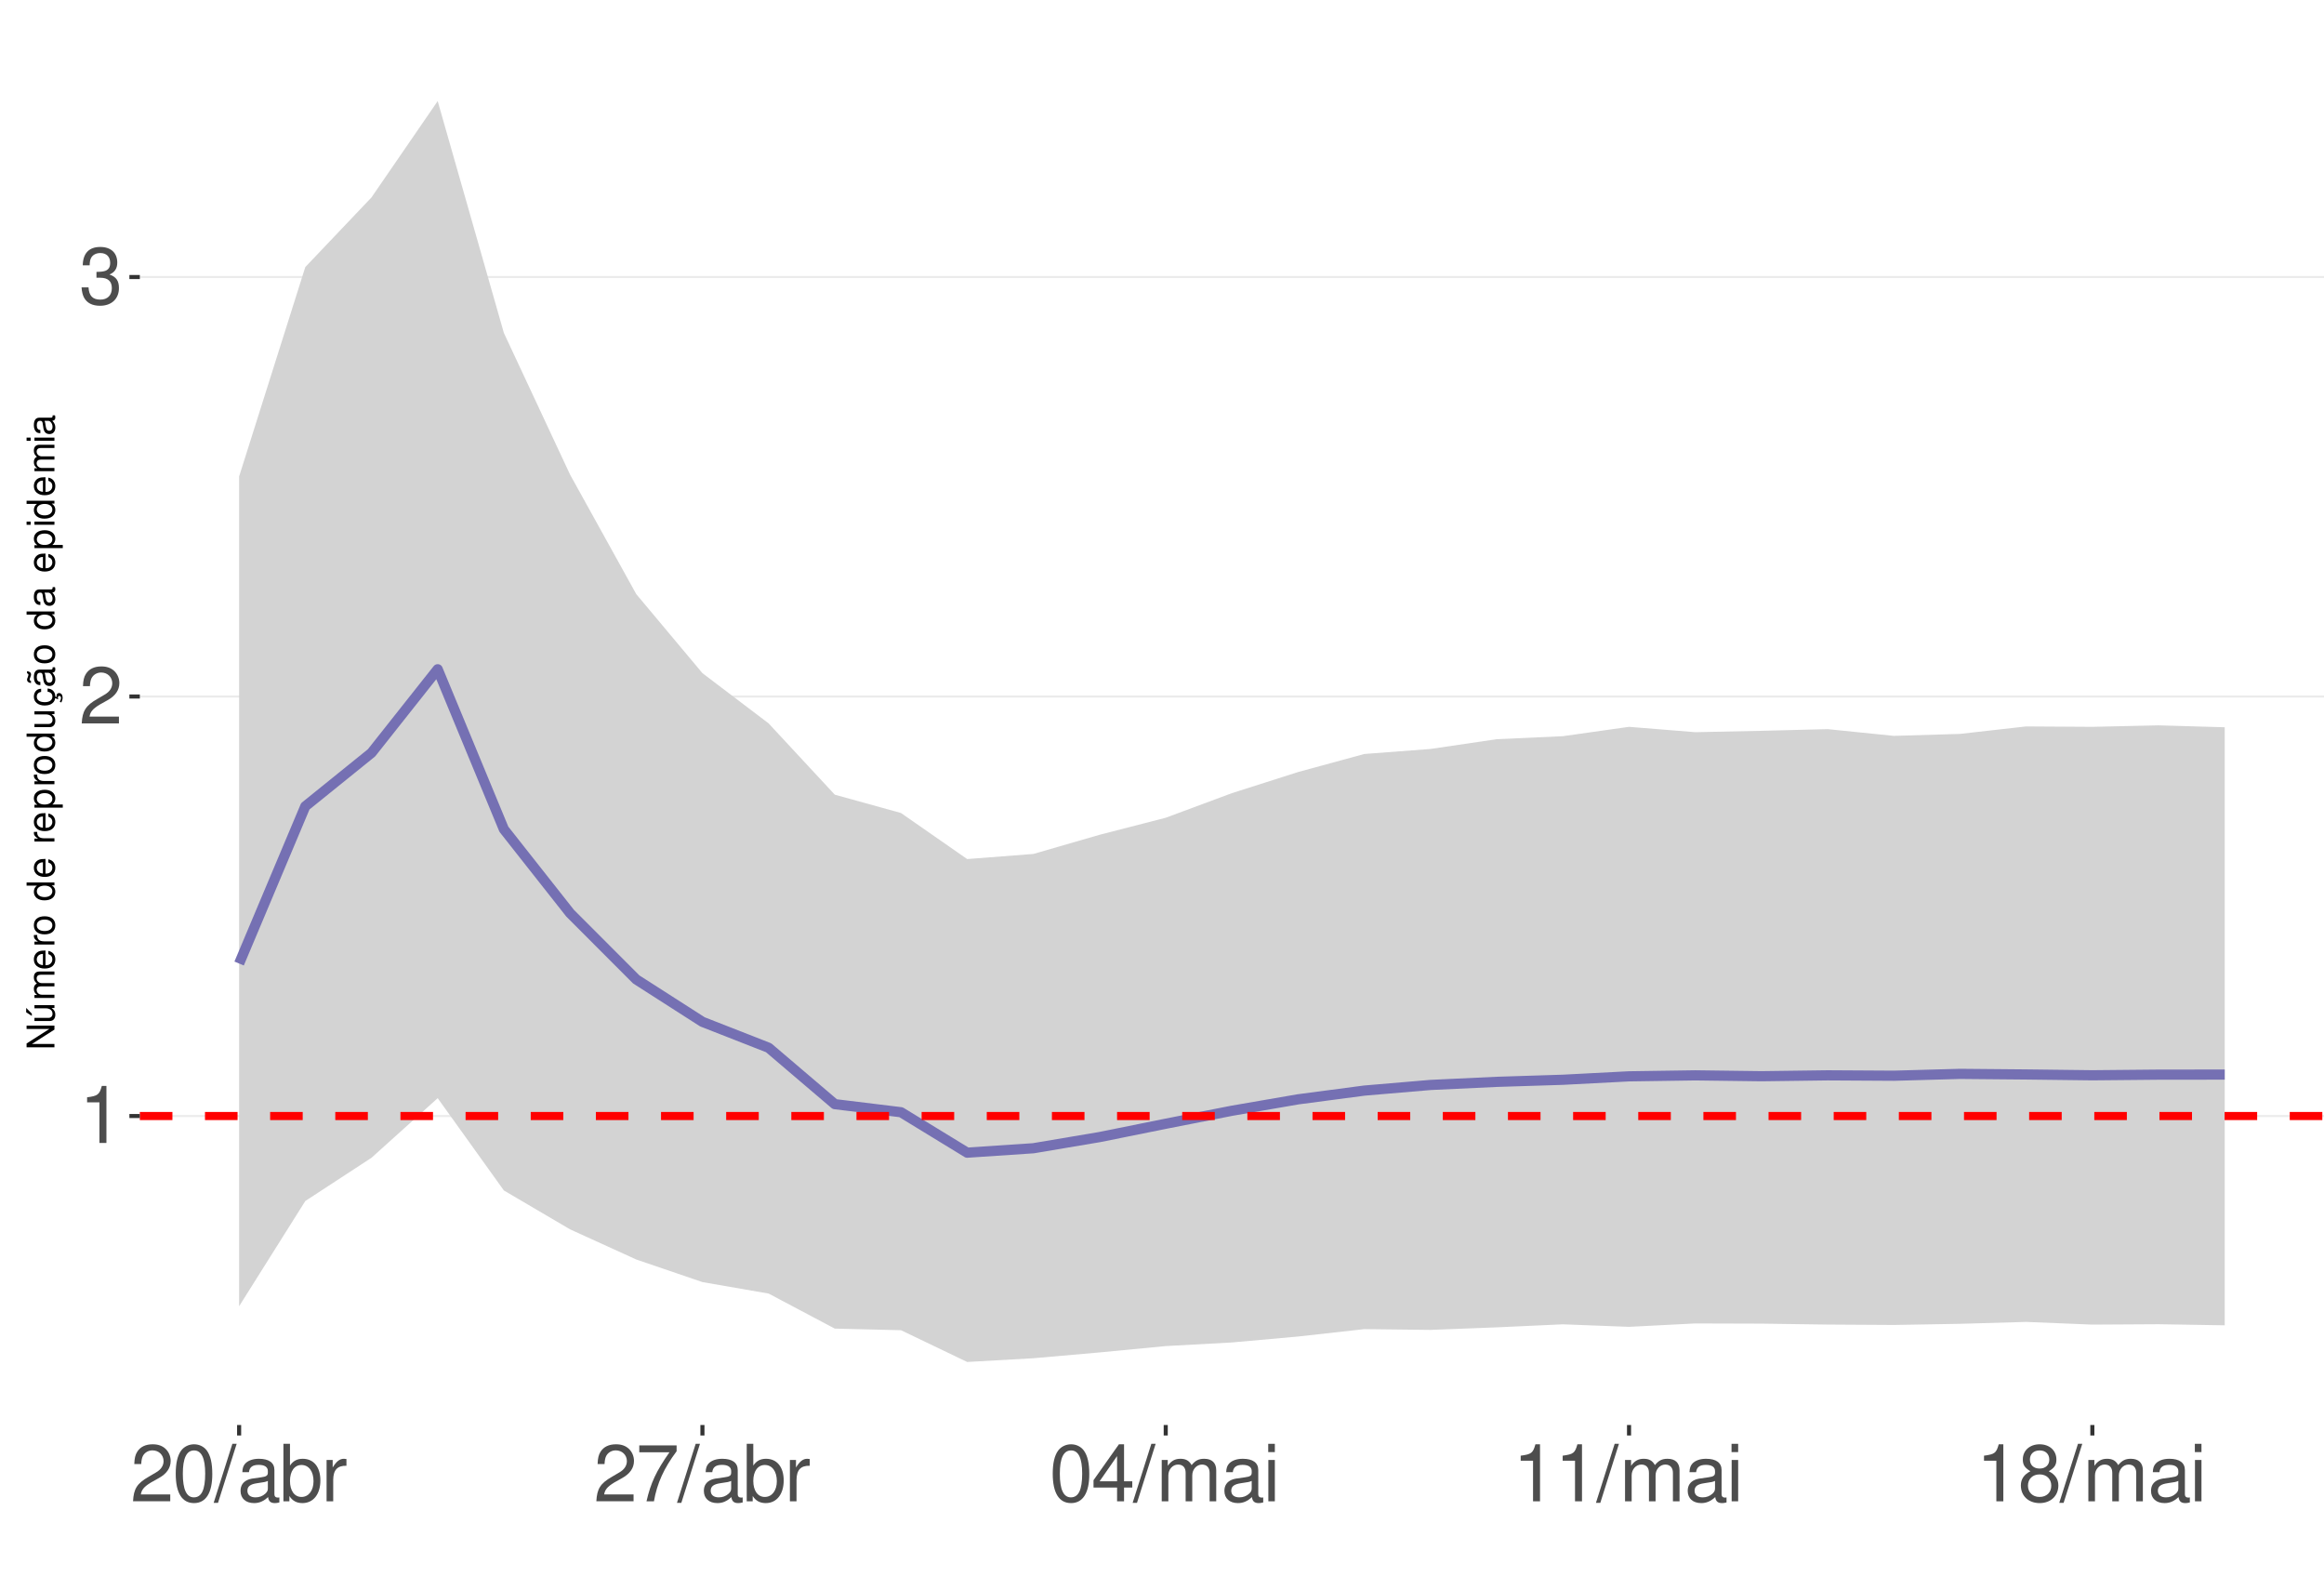
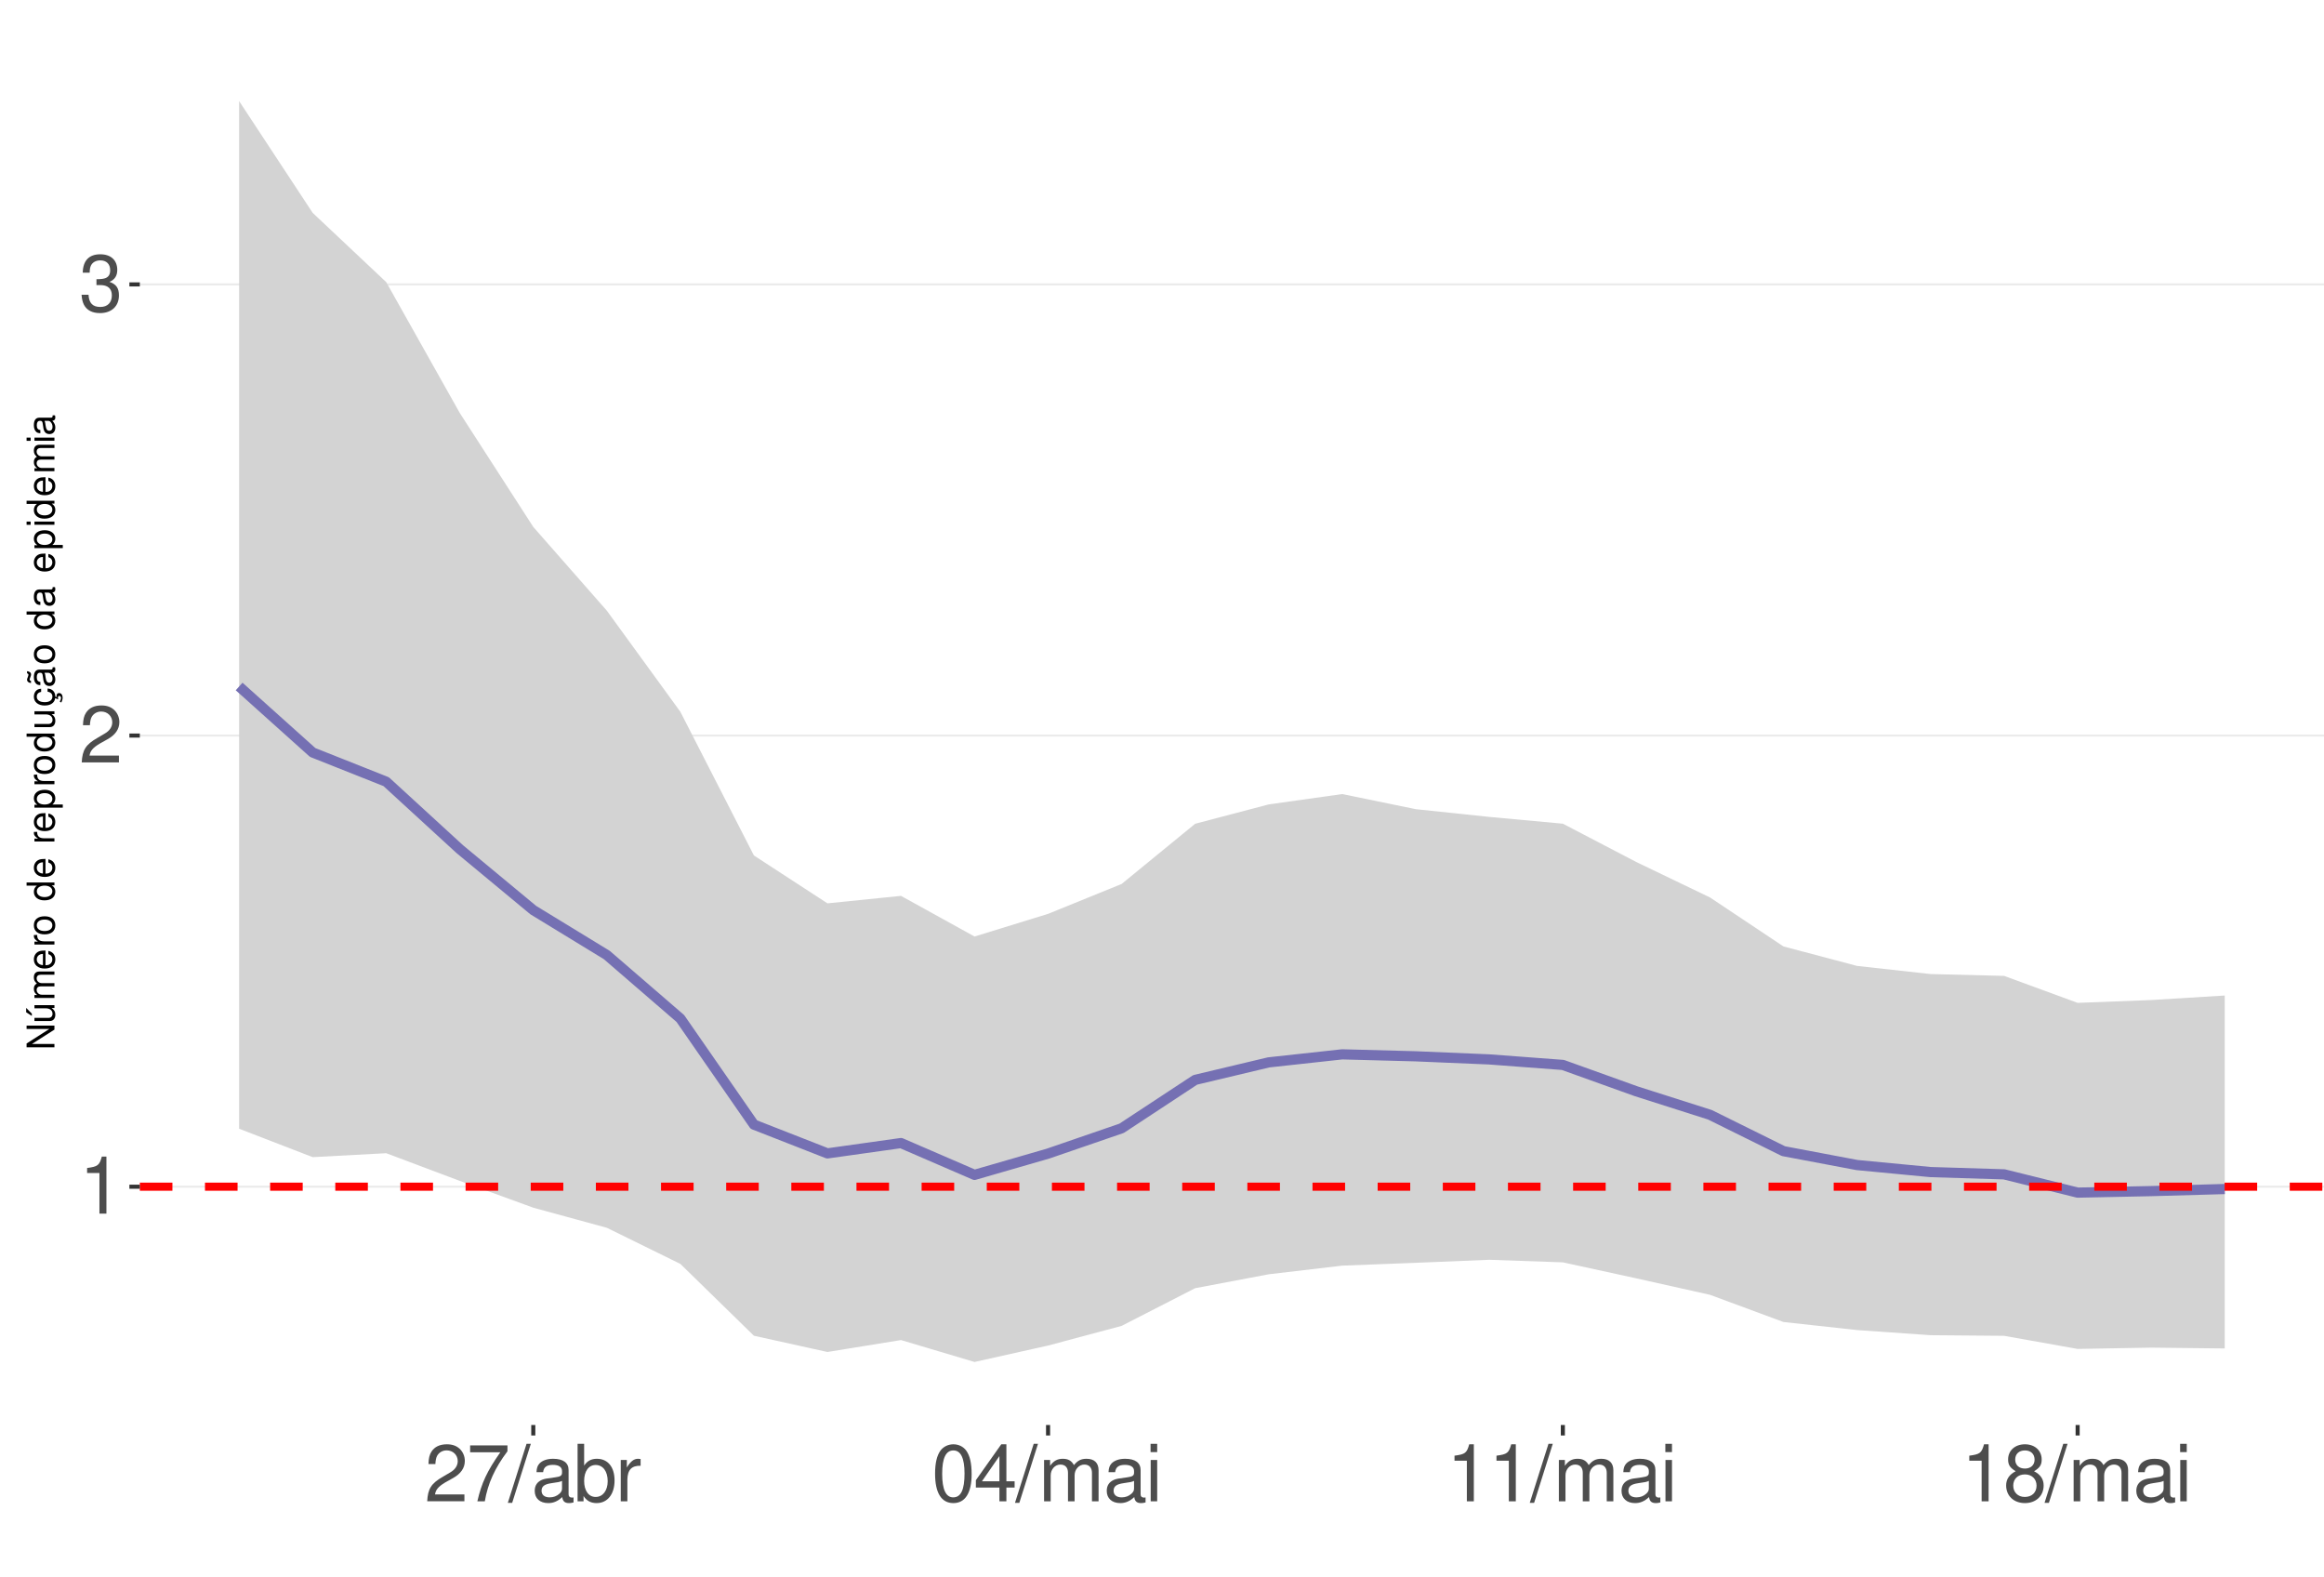
<svg xmlns="http://www.w3.org/2000/svg" xmlns:xlink="http://www.w3.org/1999/xlink" width="609pt" height="413pt" viewBox="0 0 609 413" version="1.1">
  <defs>
    <g>
      <symbol overflow="visible" id="glyph0-0">
        <path style="stroke:none;" d="" />
      </symbol>
      <symbol overflow="visible" id="glyph0-1">
        <path style="stroke:none;" d="M 5.344 -10.641 L 5.344 0 L 7.172 0 L 7.172 -14.938 L 5.969 -14.938 C 5.328 -12.641 4.922 -12.328 2.109 -11.953 L 2.109 -10.641 Z M 5.344 -10.641 " />
      </symbol>
      <symbol overflow="visible" id="glyph0-2">
        <path style="stroke:none;" d="M 10.453 -1.797 L 2.75 -1.797 C 2.938 -3.031 3.594 -3.828 5.391 -4.922 L 7.453 -6.078 C 9.5 -7.203 10.562 -8.734 10.562 -10.578 C 10.562 -11.812 10.062 -12.969 9.188 -13.781 C 8.328 -14.562 7.25 -14.938 5.859 -14.938 C 4 -14.938 2.625 -14.281 1.812 -13 C 1.297 -12.203 1.078 -11.281 1.031 -9.766 L 2.844 -9.766 C 2.906 -10.781 3.031 -11.375 3.281 -11.875 C 3.766 -12.781 4.703 -13.344 5.797 -13.344 C 7.453 -13.344 8.703 -12.141 8.703 -10.531 C 8.703 -9.344 8.016 -8.297 6.719 -7.562 L 4.812 -6.438 C 1.75 -4.688 0.875 -3.281 0.703 -0.016 L 10.453 -0.016 Z M 10.453 -1.797 " />
      </symbol>
      <symbol overflow="visible" id="glyph0-3">
        <path style="stroke:none;" d="M 4.562 -6.875 L 5.562 -6.875 C 7.547 -6.875 8.594 -5.953 8.594 -4.156 C 8.594 -2.266 7.453 -1.141 5.578 -1.141 C 3.578 -1.141 2.609 -2.141 2.484 -4.344 L 0.656 -4.344 C 0.75 -3.141 0.953 -2.359 1.297 -1.688 C 2.062 -0.25 3.484 0.469 5.5 0.469 C 8.516 0.469 10.453 -1.344 10.453 -4.172 C 10.453 -6.078 9.734 -7.109 7.969 -7.719 C 9.344 -8.281 10.016 -9.312 10.016 -10.828 C 10.016 -13.391 8.344 -14.938 5.562 -14.938 C 2.609 -14.938 1.031 -13.281 0.969 -10.125 L 2.781 -10.125 C 2.812 -11.031 2.891 -11.547 3.125 -12 C 3.531 -12.844 4.438 -13.344 5.578 -13.344 C 7.188 -13.344 8.156 -12.375 8.156 -10.766 C 8.156 -9.703 7.781 -9.062 6.984 -8.719 C 6.484 -8.516 5.828 -8.422 4.562 -8.406 Z M 4.562 -6.875 " />
      </symbol>
      <symbol overflow="visible" id="glyph0-4">
-         <path style="stroke:none;" d="M 5.688 -14.938 C 4.312 -14.938 3.078 -14.312 2.312 -13.297 C 1.359 -11.984 0.891 -10 0.891 -7.234 C 0.891 -2.188 2.547 0.469 5.688 0.469 C 8.781 0.469 10.469 -2.188 10.469 -7.109 C 10.469 -10 10.016 -11.938 9.047 -13.297 C 8.281 -14.328 7.062 -14.938 5.688 -14.938 Z M 5.688 -13.328 C 7.641 -13.328 8.609 -11.312 8.609 -7.266 C 8.609 -3.016 7.656 -1.031 5.641 -1.031 C 3.719 -1.031 2.75 -3.094 2.75 -7.203 C 2.75 -11.312 3.719 -13.328 5.688 -13.328 Z M 5.688 -13.328 " />
+         <path style="stroke:none;" d="M 10.734 -14.641 L 0.953 -14.641 L 0.953 -12.844 L 8.859 -12.844 C 5.375 -7.875 3.953 -4.812 2.844 0 L 4.797 0 C 5.594 -4.688 7.438 -8.719 10.734 -13.109 Z M 10.734 -14.641 " />
      </symbol>
      <symbol overflow="visible" id="glyph0-5">
        <path style="stroke:none;" d="M 4.734 -15.062 L -0.172 0.406 L 0.969 0.406 L 5.859 -15.062 Z M 4.734 -15.062 " />
      </symbol>
      <symbol overflow="visible" id="glyph0-6">
        <path style="stroke:none;" d="M 11.047 -1.016 C 10.859 -0.969 10.781 -0.969 10.672 -0.969 C 10.078 -0.969 9.75 -1.281 9.75 -1.812 L 9.75 -8.188 C 9.75 -10.094 8.344 -11.141 5.688 -11.141 C 4.094 -11.141 2.828 -10.672 2.094 -9.875 C 1.594 -9.312 1.391 -8.703 1.344 -7.625 L 3.078 -7.625 C 3.219 -8.938 4 -9.547 5.625 -9.547 C 7.188 -9.547 8.031 -8.969 8.031 -7.938 L 8.031 -7.484 C 8.016 -6.734 7.641 -6.469 6.234 -6.281 C 3.797 -5.969 3.422 -5.891 2.766 -5.625 C 1.516 -5.078 0.875 -4.125 0.875 -2.734 C 0.875 -0.766 2.234 0.469 4.422 0.469 C 5.781 0.469 6.875 0 8.094 -1.109 C 8.219 0 8.766 0.469 9.875 0.469 C 10.25 0.469 10.469 0.438 11.047 0.297 Z M 8.031 -3.406 C 8.031 -2.828 7.875 -2.484 7.359 -2 C 6.656 -1.359 5.797 -1.031 4.797 -1.031 C 3.453 -1.031 2.672 -1.672 2.672 -2.766 C 2.672 -3.906 3.406 -4.484 5.266 -4.75 C 7.109 -5 7.453 -5.078 8.031 -5.344 Z M 8.031 -3.406 " />
      </symbol>
      <symbol overflow="visible" id="glyph0-7">
        <path style="stroke:none;" d="M 1.109 -15.062 L 1.109 0 L 2.672 0 L 2.672 -1.391 C 3.484 -0.125 4.578 0.469 6.094 0.469 C 8.938 0.469 10.797 -1.859 10.797 -5.453 C 10.797 -8.969 9.047 -11.141 6.172 -11.141 C 4.688 -11.141 3.641 -10.578 2.828 -9.359 L 2.828 -15.062 Z M 5.844 -9.516 C 7.766 -9.516 9 -7.844 9 -5.266 C 9 -2.812 7.719 -1.141 5.844 -1.141 C 4 -1.141 2.828 -2.781 2.828 -5.328 C 2.828 -7.875 4 -9.516 5.844 -9.516 Z M 5.844 -9.516 " />
      </symbol>
      <symbol overflow="visible" id="glyph0-8">
        <path style="stroke:none;" d="M 1.422 -10.828 L 1.422 0 L 3.156 0 L 3.156 -5.625 C 3.188 -8.219 4.25 -9.375 6.625 -9.312 L 6.625 -11.078 C 6.344 -11.109 6.172 -11.141 5.969 -11.141 C 4.859 -11.141 4 -10.469 3.016 -8.859 L 3.016 -10.828 Z M 1.422 -10.828 " />
      </symbol>
      <symbol overflow="visible" id="glyph0-9">
-         <path style="stroke:none;" d="M 10.734 -14.641 L 0.953 -14.641 L 0.953 -12.844 L 8.859 -12.844 C 5.375 -7.875 3.953 -4.812 2.844 0 L 4.797 0 C 5.594 -4.688 7.438 -8.719 10.734 -13.109 Z M 10.734 -14.641 " />
+         <path style="stroke:none;" d="M 5.688 -14.938 C 4.312 -14.938 3.078 -14.312 2.312 -13.297 C 1.359 -11.984 0.891 -10 0.891 -7.234 C 0.891 -2.188 2.547 0.469 5.688 0.469 C 8.781 0.469 10.469 -2.188 10.469 -7.109 C 10.469 -10 10.016 -11.938 9.047 -13.297 C 8.281 -14.328 7.062 -14.938 5.688 -14.938 Z M 5.688 -13.328 C 7.641 -13.328 8.609 -11.312 8.609 -7.266 C 8.609 -3.016 7.656 -1.031 5.641 -1.031 C 3.719 -1.031 2.75 -3.094 2.75 -7.203 C 2.75 -11.312 3.719 -13.328 5.688 -13.328 Z M 5.688 -13.328 " />
      </symbol>
      <symbol overflow="visible" id="glyph0-10">
        <path style="stroke:none;" d="M 6.75 -3.609 L 6.75 0 L 8.578 0 L 8.578 -3.609 L 10.734 -3.609 L 10.734 -5.25 L 8.578 -5.25 L 8.578 -14.938 L 7.234 -14.938 L 0.578 -5.531 L 0.578 -3.609 Z M 6.75 -5.25 L 2.172 -5.25 L 6.75 -11.844 Z M 6.75 -5.25 " />
      </symbol>
      <symbol overflow="visible" id="glyph0-11">
        <path style="stroke:none;" d="M 1.453 -10.828 L 1.453 0 L 3.188 0 L 3.188 -6.797 C 3.188 -8.359 4.312 -9.625 5.719 -9.625 C 7 -9.625 7.719 -8.844 7.719 -7.453 L 7.719 0 L 9.453 0 L 9.453 -6.797 C 9.453 -8.359 10.594 -9.625 12 -9.625 C 13.266 -9.625 14 -8.812 14 -7.453 L 14 0 L 15.734 0 L 15.734 -8.125 C 15.734 -10.062 14.625 -11.141 12.594 -11.141 C 11.156 -11.141 10.281 -10.703 9.281 -9.484 C 8.641 -10.641 7.766 -11.141 6.359 -11.141 C 4.922 -11.141 3.953 -10.594 3.031 -9.297 L 3.031 -10.828 Z M 1.453 -10.828 " />
      </symbol>
      <symbol overflow="visible" id="glyph0-12">
        <path style="stroke:none;" d="M 3.094 -10.828 L 1.391 -10.828 L 1.391 0 L 3.094 0 Z M 3.094 -15.062 L 1.359 -15.062 L 1.359 -12.891 L 3.094 -12.891 Z M 3.094 -15.062 " />
      </symbol>
      <symbol overflow="visible" id="glyph0-13">
        <path style="stroke:none;" d="M 8.078 -7.875 C 9.609 -8.797 10.078 -9.547 10.078 -10.953 C 10.078 -13.297 8.281 -14.938 5.688 -14.938 C 3.094 -14.938 1.281 -13.297 1.281 -10.969 C 1.281 -9.547 1.75 -8.812 3.266 -7.875 C 1.594 -7.016 0.766 -5.797 0.766 -4.156 C 0.766 -1.422 2.766 0.469 5.688 0.469 C 8.578 0.469 10.594 -1.422 10.594 -4.156 C 10.594 -5.797 9.766 -7.016 8.078 -7.875 Z M 5.688 -13.328 C 7.234 -13.328 8.219 -12.391 8.219 -10.906 C 8.219 -9.5 7.203 -8.578 5.688 -8.578 C 4.125 -8.578 3.141 -9.5 3.141 -10.953 C 3.141 -12.391 4.125 -13.328 5.688 -13.328 Z M 5.688 -7.047 C 7.5 -7.047 8.734 -5.844 8.734 -4.109 C 8.734 -2.312 7.516 -1.141 5.641 -1.141 C 3.859 -1.141 2.625 -2.359 2.625 -4.094 C 2.625 -5.859 3.844 -7.047 5.688 -7.047 Z M 5.688 -7.047 " />
      </symbol>
      <symbol overflow="visible" id="glyph1-0">
        <path style="stroke:none;" d="" />
      </symbol>
      <symbol overflow="visible" id="glyph1-1">
        <path style="stroke:none;" d="M -7.297 -6.453 L -7.297 -5.578 L -1.328 -5.578 L -7.297 -1.766 L -7.297 -0.766 L 0 -0.766 L 0 -1.641 L -5.906 -1.641 L 0 -5.406 L 0 -6.453 Z M -7.297 -6.453 " />
      </symbol>
      <symbol overflow="visible" id="glyph1-2">
        <path style="stroke:none;" d="M 0 -4.812 L -5.234 -4.812 L -5.234 -3.984 L -2.266 -3.984 C -1.203 -3.984 -0.5 -3.438 -0.5 -2.562 C -0.5 -1.906 -0.906 -1.484 -1.531 -1.484 L -5.234 -1.484 L -5.234 -0.656 L -1.203 -0.656 C -0.328 -0.656 0.234 -1.297 0.234 -2.312 C 0.234 -3.094 -0.047 -3.578 -0.734 -4.062 L 0 -4.062 Z M -7.406 -2.953 L -5.922 -2 L -5.922 -2.594 L -7.406 -4.094 Z M -7.406 -2.953 " />
      </symbol>
      <symbol overflow="visible" id="glyph1-3">
        <path style="stroke:none;" d="M -5.234 -0.703 L 0 -0.703 L 0 -1.547 L -3.297 -1.547 C -4.047 -1.547 -4.656 -2.094 -4.656 -2.766 C -4.656 -3.391 -4.281 -3.734 -3.609 -3.734 L 0 -3.734 L 0 -4.578 L -3.297 -4.578 C -4.047 -4.578 -4.656 -5.125 -4.656 -5.812 C -4.656 -6.422 -4.266 -6.781 -3.609 -6.781 L 0 -6.781 L 0 -7.625 L -3.938 -7.625 C -4.875 -7.625 -5.391 -7.078 -5.391 -6.094 C -5.391 -5.406 -5.188 -4.984 -4.594 -4.484 C -5.156 -4.188 -5.391 -3.766 -5.391 -3.078 C -5.391 -2.375 -5.125 -1.906 -4.5 -1.469 L -5.234 -1.469 Z M -5.234 -0.703 " />
      </symbol>
      <symbol overflow="visible" id="glyph1-4">
        <path style="stroke:none;" d="M -2.344 -5.125 C -3.141 -5.125 -3.625 -5.062 -4.016 -4.922 C -4.875 -4.578 -5.391 -3.781 -5.391 -2.797 C -5.391 -1.344 -4.281 -0.406 -2.547 -0.406 C -0.812 -0.406 0.234 -1.297 0.234 -2.781 C 0.234 -3.984 -0.453 -4.812 -1.594 -5.016 L -1.594 -4.188 C -0.906 -3.953 -0.547 -3.484 -0.547 -2.812 C -0.547 -2.281 -0.781 -1.828 -1.219 -1.547 C -1.516 -1.344 -1.812 -1.281 -2.344 -1.266 Z M -3.016 -1.297 C -3.984 -1.359 -4.625 -1.953 -4.625 -2.797 C -4.625 -3.641 -3.953 -4.234 -3.016 -4.234 Z M -3.016 -1.297 " />
      </symbol>
      <symbol overflow="visible" id="glyph1-5">
        <path style="stroke:none;" d="M -5.234 -0.688 L 0 -0.688 L 0 -1.531 L -2.719 -1.531 C -3.984 -1.547 -4.547 -2.062 -4.516 -3.203 L -5.359 -3.203 C -5.375 -3.062 -5.391 -2.984 -5.391 -2.891 C -5.391 -2.344 -5.062 -1.938 -4.297 -1.453 L -5.234 -1.453 Z M -5.234 -0.688 " />
      </symbol>
      <symbol overflow="visible" id="glyph1-6">
        <path style="stroke:none;" d="M -5.391 -2.719 C -5.391 -1.234 -4.344 -0.359 -2.578 -0.359 C -0.812 -0.359 0.234 -1.234 0.234 -2.734 C 0.234 -4.203 -0.812 -5.094 -2.547 -5.094 C -4.359 -5.094 -5.391 -4.234 -5.391 -2.719 Z M -4.625 -2.734 C -4.625 -3.672 -3.844 -4.234 -2.547 -4.234 C -1.312 -4.234 -0.547 -3.656 -0.547 -2.734 C -0.547 -1.797 -1.312 -1.234 -2.578 -1.234 C -3.844 -1.234 -4.625 -1.797 -4.625 -2.734 Z M -4.625 -2.734 " />
      </symbol>
      <symbol overflow="visible" id="glyph1-7">
        <path style="stroke:none;" d="" />
      </symbol>
      <symbol overflow="visible" id="glyph1-8">
        <path style="stroke:none;" d="M -7.297 -4.953 L -7.297 -4.125 L -4.578 -4.125 C -5.109 -3.766 -5.391 -3.203 -5.391 -2.516 C -5.391 -1.156 -4.297 -0.266 -2.625 -0.266 C -0.859 -0.266 0.234 -1.125 0.234 -2.547 C 0.234 -3.266 -0.047 -3.766 -0.688 -4.203 L 0 -4.203 L 0 -4.953 Z M -4.609 -2.656 C -4.609 -3.547 -3.812 -4.125 -2.562 -4.125 C -1.344 -4.125 -0.547 -3.547 -0.547 -2.656 C -0.547 -1.734 -1.359 -1.125 -2.578 -1.125 C -3.797 -1.125 -4.609 -1.734 -4.609 -2.656 Z M -4.609 -2.656 " />
      </symbol>
      <symbol overflow="visible" id="glyph1-9">
        <path style="stroke:none;" d="M 2.188 -0.547 L 2.188 -1.375 L -0.547 -1.375 C -0.016 -1.812 0.234 -2.312 0.234 -2.984 C 0.234 -4.344 -0.859 -5.234 -2.531 -5.234 C -4.297 -5.234 -5.391 -4.375 -5.391 -2.984 C -5.391 -2.266 -5.062 -1.703 -4.453 -1.312 L -5.234 -1.312 L -5.234 -0.547 Z M -4.609 -2.844 C -4.609 -3.766 -3.797 -4.359 -2.547 -4.359 C -1.359 -4.359 -0.547 -3.75 -0.547 -2.844 C -0.547 -1.953 -1.344 -1.375 -2.578 -1.375 C -3.812 -1.375 -4.609 -1.953 -4.609 -2.844 Z M -4.609 -2.844 " />
      </symbol>
      <symbol overflow="visible" id="glyph1-10">
        <path style="stroke:none;" d="M 0 -4.812 L -5.234 -4.812 L -5.234 -3.984 L -2.266 -3.984 C -1.203 -3.984 -0.5 -3.438 -0.5 -2.562 C -0.5 -1.906 -0.906 -1.484 -1.531 -1.484 L -5.234 -1.484 L -5.234 -0.656 L -1.203 -0.656 C -0.328 -0.656 0.234 -1.297 0.234 -2.312 C 0.234 -3.094 -0.047 -3.578 -0.734 -4.062 L 0 -4.062 Z M 0 -4.812 " />
      </symbol>
      <symbol overflow="visible" id="glyph1-11">
        <path style="stroke:none;" d="M 0.234 -2.641 C 0.234 -3.875 -0.547 -4.703 -1.797 -4.766 L -1.797 -3.938 C -0.953 -3.797 -0.531 -3.359 -0.531 -2.656 C -0.531 -1.734 -1.281 -1.188 -2.516 -1.188 C -3.844 -1.188 -4.625 -1.719 -4.625 -2.625 C -4.625 -3.328 -4.203 -3.766 -3.484 -3.875 L -3.484 -4.703 C -3.984 -4.672 -4.312 -4.562 -4.609 -4.359 C -5.094 -4 -5.391 -3.375 -5.391 -2.641 C -5.391 -1.219 -4.266 -0.312 -2.531 -0.312 C -1.469 -0.312 -0.625 -0.672 -0.156 -1.312 C 0.047 -1.594 0.125 -1.812 0.203 -2.25 L 0.922 -1.938 L 0.984 -2.062 C 0.938 -2.188 0.906 -2.25 0.906 -2.375 C 0.906 -2.656 1.047 -2.828 1.281 -2.828 C 1.547 -2.828 1.734 -2.594 1.734 -2.297 C 1.734 -2.031 1.672 -1.844 1.438 -1.406 L 1.406 -1.312 L 1.812 -1.094 C 2.078 -1.75 2.141 -1.953 2.141 -2.344 C 2.141 -3.109 1.781 -3.578 1.203 -3.578 C 0.781 -3.578 0.547 -3.297 0.547 -2.797 C 0.547 -2.703 0.547 -2.641 0.562 -2.516 Z M 0.234 -2.641 " />
      </symbol>
      <symbol overflow="visible" id="glyph1-12">
        <path style="stroke:none;" d="M -0.484 -5.344 C -0.469 -5.266 -0.469 -5.219 -0.469 -5.172 C -0.469 -4.875 -0.625 -4.719 -0.875 -4.719 L -3.953 -4.719 C -4.891 -4.719 -5.391 -4.047 -5.391 -2.75 C -5.391 -1.984 -5.172 -1.375 -4.781 -1.016 C -4.516 -0.766 -4.203 -0.672 -3.688 -0.656 L -3.688 -1.484 C -4.328 -1.562 -4.625 -1.938 -4.625 -2.719 C -4.625 -3.484 -4.344 -3.891 -3.844 -3.891 L -3.625 -3.891 C -3.266 -3.875 -3.125 -3.703 -3.047 -3.016 C -2.891 -1.844 -2.844 -1.656 -2.719 -1.344 C -2.453 -0.734 -2 -0.422 -1.312 -0.422 C -0.375 -0.422 0.234 -1.078 0.234 -2.141 C 0.234 -2.797 0 -3.328 -0.547 -3.922 C 0 -3.984 0.234 -4.234 0.234 -4.781 C 0.234 -4.953 0.203 -5.062 0.141 -5.344 Z M -1.656 -3.891 C -1.375 -3.891 -1.203 -3.812 -0.969 -3.562 C -0.656 -3.219 -0.5 -2.812 -0.5 -2.312 C -0.5 -1.672 -0.812 -1.297 -1.344 -1.297 C -1.891 -1.297 -2.172 -1.656 -2.297 -2.547 C -2.422 -3.438 -2.453 -3.609 -2.594 -3.891 Z M -7.172 -3.75 C -6.922 -3.672 -6.812 -3.547 -6.812 -3.375 C -6.812 -3.25 -6.875 -2.984 -6.984 -2.734 C -7.156 -2.312 -7.172 -2.25 -7.172 -2.047 C -7.172 -1.594 -6.797 -1.297 -6.141 -1.188 L -6.141 -1.766 C -6.375 -1.812 -6.5 -1.938 -6.5 -2.094 C -6.5 -2.203 -6.469 -2.344 -6.375 -2.578 C -6.156 -3.156 -6.125 -3.234 -6.125 -3.438 C -6.125 -3.922 -6.484 -4.219 -7.172 -4.312 Z M -7.172 -3.75 " />
      </symbol>
      <symbol overflow="visible" id="glyph1-13">
        <path style="stroke:none;" d="M -0.484 -5.344 C -0.469 -5.266 -0.469 -5.219 -0.469 -5.172 C -0.469 -4.875 -0.625 -4.719 -0.875 -4.719 L -3.953 -4.719 C -4.891 -4.719 -5.391 -4.047 -5.391 -2.75 C -5.391 -1.984 -5.172 -1.375 -4.781 -1.016 C -4.516 -0.766 -4.203 -0.672 -3.688 -0.656 L -3.688 -1.484 C -4.328 -1.562 -4.625 -1.938 -4.625 -2.719 C -4.625 -3.484 -4.344 -3.891 -3.844 -3.891 L -3.625 -3.891 C -3.266 -3.875 -3.125 -3.703 -3.047 -3.016 C -2.891 -1.844 -2.844 -1.656 -2.719 -1.344 C -2.453 -0.734 -2 -0.422 -1.312 -0.422 C -0.375 -0.422 0.234 -1.078 0.234 -2.141 C 0.234 -2.797 0 -3.328 -0.547 -3.922 C 0 -3.984 0.234 -4.234 0.234 -4.781 C 0.234 -4.953 0.203 -5.062 0.141 -5.344 Z M -1.656 -3.891 C -1.375 -3.891 -1.203 -3.812 -0.969 -3.562 C -0.656 -3.219 -0.5 -2.812 -0.5 -2.312 C -0.5 -1.672 -0.812 -1.297 -1.344 -1.297 C -1.891 -1.297 -2.172 -1.656 -2.297 -2.547 C -2.422 -3.438 -2.453 -3.609 -2.594 -3.891 Z M -1.656 -3.891 " />
      </symbol>
      <symbol overflow="visible" id="glyph1-14">
        <path style="stroke:none;" d="M -5.234 -1.5 L -5.234 -0.672 L 0 -0.672 L 0 -1.5 Z M -7.297 -1.5 L -7.297 -0.656 L -6.234 -0.656 L -6.234 -1.5 Z M -7.297 -1.5 " />
      </symbol>
    </g>
    <clipPath id="clip1">
      <path d="M 36.645 9.961 L 609 9.961 L 609 373.328 L 36.645 373.328 Z M 36.645 9.961 " />
    </clipPath>
    <clipPath id="clip2">
-       <path d="M 36.645 292 L 609 292 L 609 293 L 36.645 293 Z M 36.645 292 " />
+       <path d="M 36.645 310 L 609 310 L 609 312 L 36.645 312 Z M 36.645 310 " />
    </clipPath>
    <clipPath id="clip3">
-       <path d="M 36.645 182 L 609 182 L 609 183 L 36.645 183 Z M 36.645 182 " />
+       <path d="M 36.645 192 L 609 192 L 609 193 L 36.645 193 Z M 36.645 192 " />
    </clipPath>
    <clipPath id="clip4">
-       <path d="M 36.645 72 L 609 72 L 609 73 L 36.645 73 Z M 36.645 72 " />
+       <path d="M 36.645 74 L 609 74 L 609 75 L 36.645 75 Z M 36.645 74 " />
    </clipPath>
    <clipPath id="clip5">
-       <path d="M 36.645 291 L 609 291 L 609 294 L 36.645 294 Z M 36.645 291 " />
+       <path d="M 36.645 309 L 609 309 L 609 312 L 36.645 312 Z M 36.645 309 " />
    </clipPath>
  </defs>
  <g id="surface73">
    <rect x="0" y="0" width="609" height="413" style="fill:rgb(100%,100%,100%);fill-opacity:1;stroke:none;" />
    <rect x="0" y="0" width="609" height="413" style="fill:rgb(100%,100%,100%);fill-opacity:1;stroke:none;" />
    <path style="fill:none;stroke-width:1.067;stroke-linecap:round;stroke-linejoin:round;stroke:rgb(100%,100%,100%);stroke-opacity:1;stroke-miterlimit:10;" d="M 0 413 L 609 413 L 609 0 L 0 0 Z M 0 413 " />
    <g clip-path="url(#clip1)" clip-rule="nonzero">
      <path style=" stroke:none;fill-rule:nonzero;fill:rgb(100%,100%,100%);fill-opacity:1;" d="M 36.645 373.328 L 609 373.328 L 609 9.961 L 36.645 9.961 Z M 36.645 373.328 " />
    </g>
    <g clip-path="url(#clip2)" clip-rule="nonzero">
-       <path style="fill:none;stroke-width:0.533;stroke-linecap:butt;stroke-linejoin:round;stroke:rgb(92.157%,92.157%,92.157%);stroke-opacity:1;stroke-miterlimit:10;" d="M 36.645 292.375 L 609 292.375 " />
+       <path style="fill:none;stroke-width:0.533;stroke-linecap:butt;stroke-linejoin:round;stroke:rgb(92.157%,92.157%,92.157%);stroke-opacity:1;stroke-miterlimit:10;" d="M 36.645 310.895 L 609 310.895 " />
    </g>
    <g clip-path="url(#clip3)" clip-rule="nonzero">
-       <path style="fill:none;stroke-width:0.533;stroke-linecap:butt;stroke-linejoin:round;stroke:rgb(92.157%,92.157%,92.157%);stroke-opacity:1;stroke-miterlimit:10;" d="M 36.645 182.477 L 609 182.477 " />
+       <path style="fill:none;stroke-width:0.533;stroke-linecap:butt;stroke-linejoin:round;stroke:rgb(92.157%,92.157%,92.157%);stroke-opacity:1;stroke-miterlimit:10;" d="M 36.645 192.699 L 609 192.699 " />
    </g>
    <g clip-path="url(#clip4)" clip-rule="nonzero">
-       <path style="fill:none;stroke-width:0.533;stroke-linecap:butt;stroke-linejoin:round;stroke:rgb(92.157%,92.157%,92.157%);stroke-opacity:1;stroke-miterlimit:10;" d="M 36.645 72.582 L 609 72.582 " />
-     </g>
-     <path style=" stroke:none;fill-rule:nonzero;fill:rgb(82.745%,82.745%,82.745%);fill-opacity:1;" d="M 62.66 124.824 L 80.004 69.965 L 97.348 51.719 L 114.695 26.48 L 132.039 87.223 L 149.383 124.332 L 166.727 155.645 L 184.07 176.355 L 201.414 189.512 L 218.758 208.191 L 236.102 212.992 L 253.445 225.059 L 270.789 223.719 L 288.133 218.703 L 305.477 214.234 L 322.824 207.789 L 340.168 202.258 L 357.512 197.531 L 374.855 196.215 L 392.199 193.656 L 409.543 192.867 L 426.887 190.418 L 444.23 191.82 L 461.574 191.461 L 478.918 191.02 L 496.262 192.785 L 513.609 192.27 L 530.953 190.312 L 548.297 190.418 L 565.641 190.027 L 582.984 190.531 L 582.984 347.207 L 565.641 346.922 L 548.297 347.023 L 530.953 346.316 L 513.609 346.816 L 496.262 347.117 L 478.918 347.012 L 461.574 346.77 L 444.23 346.719 L 426.887 347.609 L 409.543 346.945 L 392.199 347.742 L 374.855 348.41 L 357.512 348.207 L 340.168 350.145 L 322.824 351.699 L 305.477 352.648 L 288.133 354.312 L 270.789 355.836 L 253.445 356.812 L 236.102 348.492 L 218.758 348.07 L 201.414 338.891 L 184.07 335.883 L 166.727 329.965 L 149.383 322.066 L 132.039 311.879 L 114.695 287.699 L 97.348 303.316 L 80.004 314.645 L 62.66 342.211 Z M 62.66 124.824 " />
-     <path style="fill:none;stroke-width:2.667;stroke-linecap:butt;stroke-linejoin:round;stroke:rgb(45.882%,43.922%,70.196%);stroke-opacity:1;stroke-miterlimit:10;" d="M 62.66 252.426 L 80.004 211.238 L 97.348 197.234 L 114.695 175.332 L 132.039 217.242 L 149.383 239.23 L 166.727 256.594 L 184.07 267.703 L 201.414 274.496 L 218.758 289.266 L 236.102 291.383 L 253.445 301.98 L 270.789 300.82 L 288.133 297.895 L 305.477 294.398 L 322.824 290.996 L 340.168 288.004 L 357.512 285.715 L 374.855 284.238 L 392.199 283.426 L 409.543 282.879 L 426.887 281.98 L 444.23 281.723 L 461.574 281.949 L 478.918 281.719 L 496.262 281.82 L 513.609 281.336 L 530.953 281.492 L 548.297 281.703 L 565.641 281.539 L 582.984 281.523 " />
+       <path style="fill:none;stroke-width:0.533;stroke-linecap:butt;stroke-linejoin:round;stroke:rgb(92.157%,92.157%,92.157%);stroke-opacity:1;stroke-miterlimit:10;" d="M 36.645 74.504 L 609 74.504 " />
+     </g>
+     <path style=" stroke:none;fill-rule:nonzero;fill:rgb(82.745%,82.745%,82.745%);fill-opacity:1;" d="M 62.66 26.48 L 81.934 55.762 L 101.203 73.906 L 120.477 108.184 L 139.746 138.051 L 159.016 159.98 L 178.289 186.48 L 197.559 224.113 L 216.832 236.66 L 236.102 234.703 L 255.375 245.352 L 274.645 239.414 L 293.914 231.586 L 313.188 215.812 L 332.457 210.742 L 351.73 208.031 L 371 211.988 L 390.273 214.016 L 409.543 215.793 L 428.812 225.844 L 448.086 235.109 L 467.355 247.949 L 486.629 253.051 L 505.898 255.184 L 525.172 255.664 L 544.441 262.734 L 563.711 261.992 L 582.984 260.809 L 582.984 353.273 L 563.711 353.055 L 544.441 353.395 L 525.172 349.961 L 505.898 349.797 L 486.629 348.453 L 467.355 346.344 L 448.086 339.211 L 428.812 334.91 L 409.543 330.711 L 390.273 330.043 L 371 330.832 L 351.73 331.574 L 332.457 333.84 L 313.188 337.484 L 293.914 347.359 L 274.645 352.512 L 255.375 356.812 L 236.102 351.07 L 216.832 354.195 L 197.559 349.938 L 178.289 331.121 L 159.016 321.656 L 139.746 316.395 L 120.477 309.371 L 101.203 302.121 L 81.934 303.152 L 62.66 295.707 Z M 62.66 26.48 " />
+     <path style="fill:none;stroke-width:2.667;stroke-linecap:butt;stroke-linejoin:round;stroke:rgb(45.882%,43.922%,70.196%);stroke-opacity:1;stroke-miterlimit:10;" d="M 62.66 179.848 L 81.934 197.137 L 101.203 204.789 L 120.477 222.457 L 139.746 238.434 L 159.016 250.199 L 178.289 266.836 L 197.559 294.625 L 216.832 302.168 L 236.102 299.461 L 255.375 307.793 L 274.645 302.223 L 293.914 295.594 L 313.188 282.91 L 332.457 278.324 L 351.73 276.219 L 371 276.734 L 390.273 277.547 L 409.543 278.992 L 428.812 285.91 L 448.086 292.051 L 467.355 301.582 L 486.629 305.219 L 505.898 307.062 L 525.172 307.656 L 544.441 312.445 L 563.711 312.047 L 582.984 311.504 " />
    <g clip-path="url(#clip5)" clip-rule="nonzero">
-       <path style="fill:none;stroke-width:2.134;stroke-linecap:butt;stroke-linejoin:round;stroke:rgb(100%,0%,0%);stroke-opacity:1;stroke-dasharray:8.536,8.536;stroke-miterlimit:10;" d="M 36.645 292.375 L 609 292.375 " />
-     </g>
-     <g style="fill:rgb(30.196%,30.196%,30.196%);fill-opacity:1;">
-       <use xlink:href="#glyph0-1" x="20.715" y="299.429" />
-     </g>
-     <g style="fill:rgb(30.196%,30.196%,30.196%);fill-opacity:1;">
-       <use xlink:href="#glyph0-2" x="20.715" y="189.53" />
-     </g>
-     <g style="fill:rgb(30.196%,30.196%,30.196%);fill-opacity:1;">
-       <use xlink:href="#glyph0-3" x="20.715" y="79.636" />
-     </g>
-     <path style="fill:none;stroke-width:1.067;stroke-linecap:butt;stroke-linejoin:round;stroke:rgb(20%,20%,20%);stroke-opacity:1;stroke-miterlimit:10;" d="M 33.906 292.375 L 36.645 292.375 " />
-     <path style="fill:none;stroke-width:1.067;stroke-linecap:butt;stroke-linejoin:round;stroke:rgb(20%,20%,20%);stroke-opacity:1;stroke-miterlimit:10;" d="M 33.906 182.477 L 36.645 182.477 " />
-     <path style="fill:none;stroke-width:1.067;stroke-linecap:butt;stroke-linejoin:round;stroke:rgb(20%,20%,20%);stroke-opacity:1;stroke-miterlimit:10;" d="M 33.906 72.582 L 36.645 72.582 " />
-     <path style="fill:none;stroke-width:1.067;stroke-linecap:butt;stroke-linejoin:round;stroke:rgb(20%,20%,20%);stroke-opacity:1;stroke-miterlimit:10;" d="M 62.66 376.07 L 62.66 373.328 " />
-     <path style="fill:none;stroke-width:1.067;stroke-linecap:butt;stroke-linejoin:round;stroke:rgb(20%,20%,20%);stroke-opacity:1;stroke-miterlimit:10;" d="M 184.07 376.07 L 184.07 373.328 " />
-     <path style="fill:none;stroke-width:1.067;stroke-linecap:butt;stroke-linejoin:round;stroke:rgb(20%,20%,20%);stroke-opacity:1;stroke-miterlimit:10;" d="M 305.477 376.07 L 305.477 373.328 " />
-     <path style="fill:none;stroke-width:1.067;stroke-linecap:butt;stroke-linejoin:round;stroke:rgb(20%,20%,20%);stroke-opacity:1;stroke-miterlimit:10;" d="M 426.887 376.07 L 426.887 373.328 " />
-     <path style="fill:none;stroke-width:1.067;stroke-linecap:butt;stroke-linejoin:round;stroke:rgb(20%,20%,20%);stroke-opacity:1;stroke-miterlimit:10;" d="M 548.297 376.07 L 548.297 373.328 " />
-     <g style="fill:rgb(30.196%,30.196%,30.196%);fill-opacity:1;">
-       <use xlink:href="#glyph0-2" x="34.16" y="393.315" />
-       <use xlink:href="#glyph0-4" x="45.16" y="393.315" />
-       <use xlink:href="#glyph0-5" x="56.16" y="393.315" />
-       <use xlink:href="#glyph0-6" x="62.16" y="393.315" />
-       <use xlink:href="#glyph0-7" x="73.16" y="393.315" />
-       <use xlink:href="#glyph0-8" x="84.16" y="393.315" />
-     </g>
-     <g style="fill:rgb(30.196%,30.196%,30.196%);fill-opacity:1;">
-       <use xlink:href="#glyph0-2" x="155.57" y="393.315" />
-       <use xlink:href="#glyph0-9" x="166.57" y="393.315" />
-       <use xlink:href="#glyph0-5" x="177.57" y="393.315" />
-       <use xlink:href="#glyph0-6" x="183.57" y="393.315" />
-       <use xlink:href="#glyph0-7" x="194.57" y="393.315" />
-       <use xlink:href="#glyph0-8" x="205.57" y="393.315" />
-     </g>
-     <g style="fill:rgb(30.196%,30.196%,30.196%);fill-opacity:1;">
-       <use xlink:href="#glyph0-4" x="274.977" y="393.315" />
-       <use xlink:href="#glyph0-10" x="285.977" y="393.315" />
-       <use xlink:href="#glyph0-5" x="296.977" y="393.315" />
-       <use xlink:href="#glyph0-11" x="302.977" y="393.315" />
-       <use xlink:href="#glyph0-6" x="319.977" y="393.315" />
-       <use xlink:href="#glyph0-12" x="330.977" y="393.315" />
-     </g>
-     <g style="fill:rgb(30.196%,30.196%,30.196%);fill-opacity:1;">
-       <use xlink:href="#glyph0-1" x="396.387" y="393.315" />
-       <use xlink:href="#glyph0-1" x="407.387" y="393.315" />
-       <use xlink:href="#glyph0-5" x="418.387" y="393.315" />
-       <use xlink:href="#glyph0-11" x="424.387" y="393.315" />
-       <use xlink:href="#glyph0-6" x="441.387" y="393.315" />
-       <use xlink:href="#glyph0-12" x="452.387" y="393.315" />
-     </g>
-     <g style="fill:rgb(30.196%,30.196%,30.196%);fill-opacity:1;">
-       <use xlink:href="#glyph0-1" x="517.797" y="393.315" />
-       <use xlink:href="#glyph0-13" x="528.797" y="393.315" />
-       <use xlink:href="#glyph0-5" x="539.797" y="393.315" />
-       <use xlink:href="#glyph0-11" x="545.797" y="393.315" />
-       <use xlink:href="#glyph0-6" x="562.797" y="393.315" />
-       <use xlink:href="#glyph0-12" x="573.797" y="393.315" />
+       <path style="fill:none;stroke-width:2.134;stroke-linecap:butt;stroke-linejoin:round;stroke:rgb(100%,0%,0%);stroke-opacity:1;stroke-dasharray:8.536,8.536;stroke-miterlimit:10;" d="M 36.645 310.895 L 609 310.895 " />
+     </g>
+     <g style="fill:rgb(30.196%,30.196%,30.196%);fill-opacity:1;">
+       <use xlink:href="#glyph0-1" x="20.715" y="317.948" />
+     </g>
+     <g style="fill:rgb(30.196%,30.196%,30.196%);fill-opacity:1;">
+       <use xlink:href="#glyph0-2" x="20.715" y="199.753" />
+     </g>
+     <g style="fill:rgb(30.196%,30.196%,30.196%);fill-opacity:1;">
+       <use xlink:href="#glyph0-3" x="20.715" y="81.558" />
+     </g>
+     <path style="fill:none;stroke-width:1.067;stroke-linecap:butt;stroke-linejoin:round;stroke:rgb(20%,20%,20%);stroke-opacity:1;stroke-miterlimit:10;" d="M 33.906 310.895 L 36.645 310.895 " />
+     <path style="fill:none;stroke-width:1.067;stroke-linecap:butt;stroke-linejoin:round;stroke:rgb(20%,20%,20%);stroke-opacity:1;stroke-miterlimit:10;" d="M 33.906 192.699 L 36.645 192.699 " />
+     <path style="fill:none;stroke-width:1.067;stroke-linecap:butt;stroke-linejoin:round;stroke:rgb(20%,20%,20%);stroke-opacity:1;stroke-miterlimit:10;" d="M 33.906 74.504 L 36.645 74.504 " />
+     <path style="fill:none;stroke-width:1.067;stroke-linecap:butt;stroke-linejoin:round;stroke:rgb(20%,20%,20%);stroke-opacity:1;stroke-miterlimit:10;" d="M 139.746 376.07 L 139.746 373.328 " />
+     <path style="fill:none;stroke-width:1.067;stroke-linecap:butt;stroke-linejoin:round;stroke:rgb(20%,20%,20%);stroke-opacity:1;stroke-miterlimit:10;" d="M 274.645 376.07 L 274.645 373.328 " />
+     <path style="fill:none;stroke-width:1.067;stroke-linecap:butt;stroke-linejoin:round;stroke:rgb(20%,20%,20%);stroke-opacity:1;stroke-miterlimit:10;" d="M 409.543 376.07 L 409.543 373.328 " />
+     <path style="fill:none;stroke-width:1.067;stroke-linecap:butt;stroke-linejoin:round;stroke:rgb(20%,20%,20%);stroke-opacity:1;stroke-miterlimit:10;" d="M 544.441 376.07 L 544.441 373.328 " />
+     <g style="fill:rgb(30.196%,30.196%,30.196%);fill-opacity:1;">
+       <use xlink:href="#glyph0-2" x="111.246" y="393.315" />
+       <use xlink:href="#glyph0-4" x="122.246" y="393.315" />
+       <use xlink:href="#glyph0-5" x="133.246" y="393.315" />
+       <use xlink:href="#glyph0-6" x="139.246" y="393.315" />
+       <use xlink:href="#glyph0-7" x="150.246" y="393.315" />
+       <use xlink:href="#glyph0-8" x="161.246" y="393.315" />
+     </g>
+     <g style="fill:rgb(30.196%,30.196%,30.196%);fill-opacity:1;">
+       <use xlink:href="#glyph0-9" x="244.145" y="393.315" />
+       <use xlink:href="#glyph0-10" x="255.145" y="393.315" />
+       <use xlink:href="#glyph0-5" x="266.145" y="393.315" />
+       <use xlink:href="#glyph0-11" x="272.145" y="393.315" />
+       <use xlink:href="#glyph0-6" x="289.145" y="393.315" />
+       <use xlink:href="#glyph0-12" x="300.145" y="393.315" />
+     </g>
+     <g style="fill:rgb(30.196%,30.196%,30.196%);fill-opacity:1;">
+       <use xlink:href="#glyph0-1" x="379.043" y="393.315" />
+       <use xlink:href="#glyph0-1" x="390.043" y="393.315" />
+       <use xlink:href="#glyph0-5" x="401.043" y="393.315" />
+       <use xlink:href="#glyph0-11" x="407.043" y="393.315" />
+       <use xlink:href="#glyph0-6" x="424.043" y="393.315" />
+       <use xlink:href="#glyph0-12" x="435.043" y="393.315" />
+     </g>
+     <g style="fill:rgb(30.196%,30.196%,30.196%);fill-opacity:1;">
+       <use xlink:href="#glyph0-1" x="513.941" y="393.315" />
+       <use xlink:href="#glyph0-13" x="524.941" y="393.315" />
+       <use xlink:href="#glyph0-5" x="535.941" y="393.315" />
+       <use xlink:href="#glyph0-11" x="541.941" y="393.315" />
+       <use xlink:href="#glyph0-6" x="558.941" y="393.315" />
+       <use xlink:href="#glyph0-12" x="569.941" y="393.315" />
    </g>
    <g style="fill:rgb(0%,0%,0%);fill-opacity:1;">
      <use xlink:href="#glyph1-1" x="14.263" y="275.145" />
      <use xlink:href="#glyph1-2" x="14.263" y="268.145" />
      <use xlink:href="#glyph1-3" x="14.263" y="262.145" />
      <use xlink:href="#glyph1-4" x="14.263" y="254.145" />
      <use xlink:href="#glyph1-5" x="14.263" y="248.145" />
      <use xlink:href="#glyph1-6" x="14.263" y="245.145" />
      <use xlink:href="#glyph1-7" x="14.263" y="239.145" />
      <use xlink:href="#glyph1-8" x="14.263" y="236.145" />
      <use xlink:href="#glyph1-4" x="14.263" y="230.145" />
      <use xlink:href="#glyph1-7" x="14.263" y="224.145" />
      <use xlink:href="#glyph1-5" x="14.263" y="221.145" />
      <use xlink:href="#glyph1-4" x="14.263" y="218.145" />
      <use xlink:href="#glyph1-9" x="14.263" y="212.145" />
      <use xlink:href="#glyph1-5" x="14.263" y="206.145" />
      <use xlink:href="#glyph1-6" x="14.263" y="203.145" />
      <use xlink:href="#glyph1-8" x="14.263" y="197.145" />
      <use xlink:href="#glyph1-10" x="14.263" y="191.145" />
      <use xlink:href="#glyph1-11" x="14.263" y="185.145" />
      <use xlink:href="#glyph1-12" x="14.263" y="180.145" />
      <use xlink:href="#glyph1-6" x="14.263" y="174.145" />
      <use xlink:href="#glyph1-7" x="14.263" y="168.145" />
      <use xlink:href="#glyph1-8" x="14.263" y="165.145" />
      <use xlink:href="#glyph1-13" x="14.263" y="159.145" />
      <use xlink:href="#glyph1-7" x="14.263" y="153.145" />
      <use xlink:href="#glyph1-4" x="14.263" y="150.145" />
      <use xlink:href="#glyph1-9" x="14.263" y="144.145" />
      <use xlink:href="#glyph1-14" x="14.263" y="138.145" />
      <use xlink:href="#glyph1-8" x="14.263" y="136.145" />
      <use xlink:href="#glyph1-4" x="14.263" y="130.145" />
      <use xlink:href="#glyph1-3" x="14.263" y="124.145" />
      <use xlink:href="#glyph1-14" x="14.263" y="116.145" />
      <use xlink:href="#glyph1-13" x="14.263" y="114.145" />
    </g>
  </g>
</svg>
